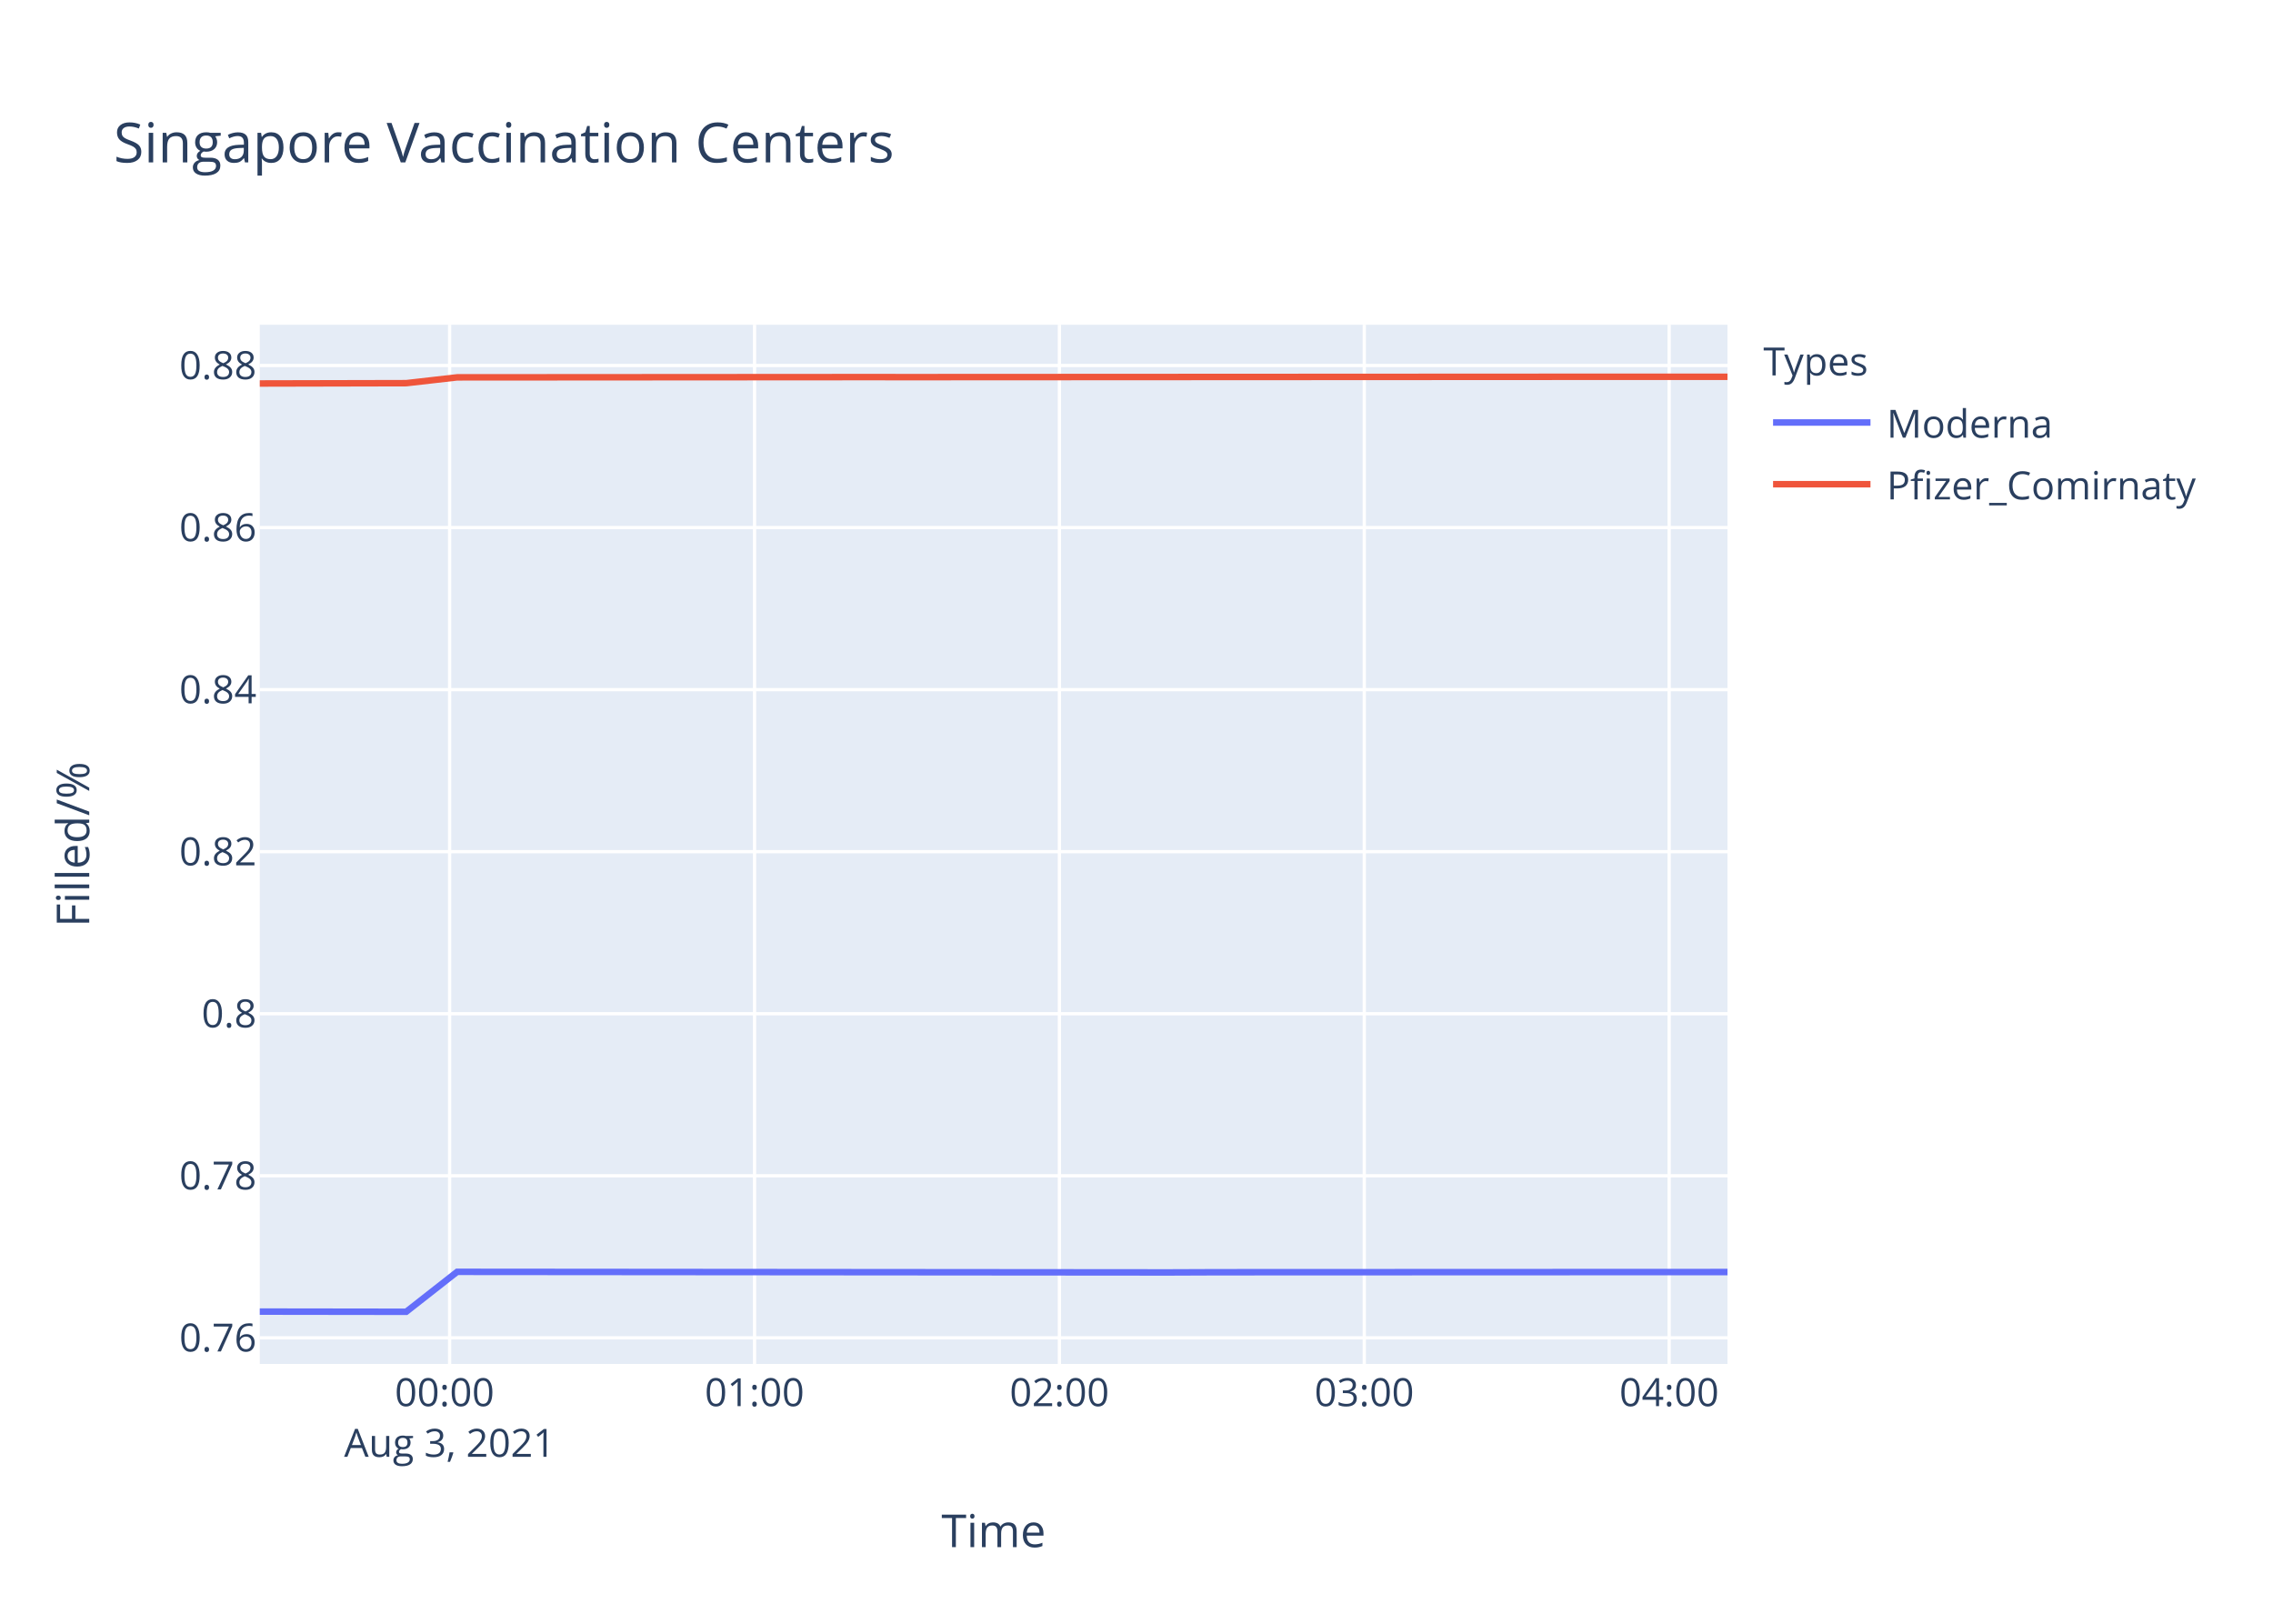
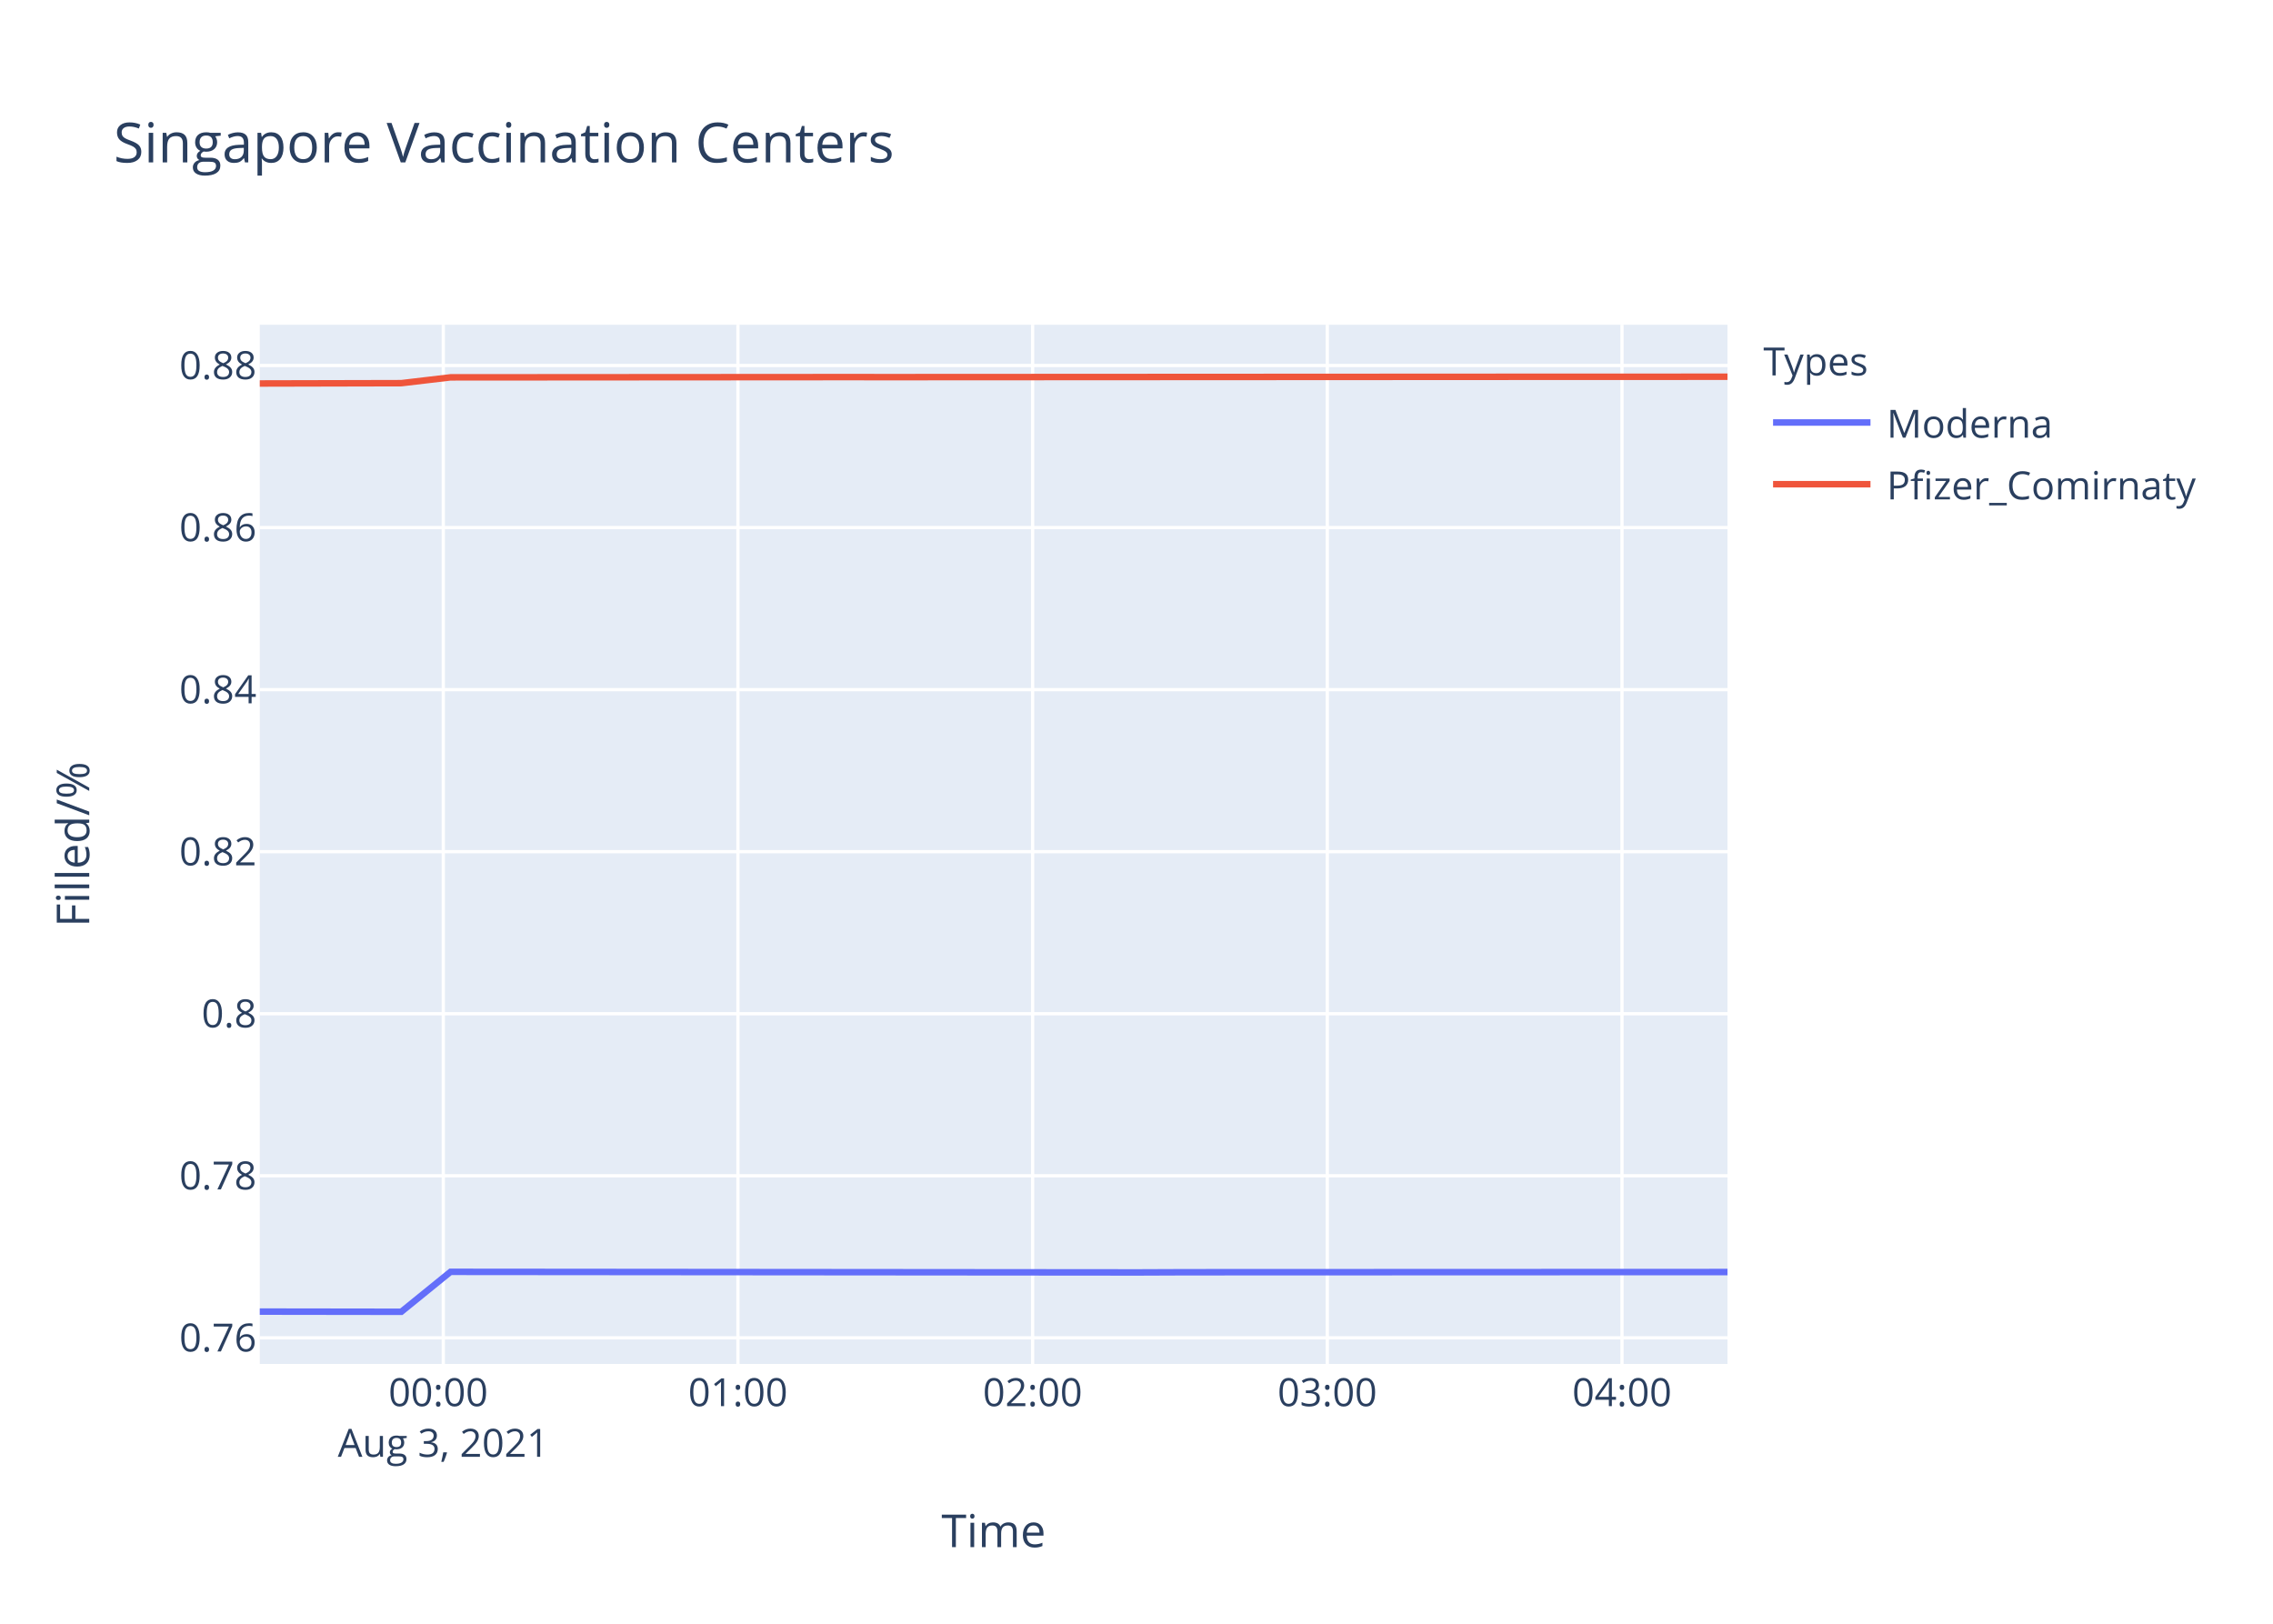
<svg xmlns="http://www.w3.org/2000/svg" class="main-svg" width="700" height="500" style="" viewBox="0 0 700 500">
  <rect x="0" y="0" width="700" height="500" style="fill: rgb(255, 255, 255); fill-opacity: 1;" />
-   <defs id="defs-b54d5e">
+   <defs id="defs-c4b632">
    <g class="clips">
-       <clipPath id="clipb54d5exyplot" class="plotclip">
+       <clipPath id="clipc4b632xyplot" class="plotclip">
        <rect width="452" height="320" />
      </clipPath>
-       <clipPath class="axesclip" id="clipb54d5ex">
+       <clipPath class="axesclip" id="clipc4b632x">
        <rect x="80" y="0" width="452" height="500" />
      </clipPath>
-       <clipPath class="axesclip" id="clipb54d5ey">
+       <clipPath class="axesclip" id="clipc4b632y">
        <rect x="0" y="100" width="700" height="320" />
      </clipPath>
-       <clipPath class="axesclip" id="clipb54d5exy">
+       <clipPath class="axesclip" id="clipc4b632xy">
        <rect x="80" y="100" width="452" height="320" />
      </clipPath>
    </g>
    <g class="gradients" />
  </defs>
  <g class="bglayer">
    <rect class="bg" x="80" y="100" width="452" height="320" style="fill: rgb(229, 236, 246); fill-opacity: 1; stroke-width: 0;" />
  </g>
  <g class="layer-below">
    <g class="imagelayer" />
    <g class="shapelayer" />
  </g>
  <g class="cartesianlayer">
    <g class="subplot xy">
      <g class="layer-subplot">
        <g class="shapelayer" />
        <g class="imagelayer" />
      </g>
      <g class="gridlayer">
        <g class="x">
-           <path class="xgrid crisp" transform="translate(138.47,0)" d="M0,100v320" style="stroke: rgb(255, 255, 255); stroke-opacity: 1; stroke-width: 1px;" />
-           <path class="xgrid crisp" transform="translate(232.37,0)" d="M0,100v320" style="stroke: rgb(255, 255, 255); stroke-opacity: 1; stroke-width: 1px;" />
-           <path class="xgrid crisp" transform="translate(326.26,0)" d="M0,100v320" style="stroke: rgb(255, 255, 255); stroke-opacity: 1; stroke-width: 1px;" />
-           <path class="xgrid crisp" transform="translate(420.15,0)" d="M0,100v320" style="stroke: rgb(255, 255, 255); stroke-opacity: 1; stroke-width: 1px;" />
-           <path class="xgrid crisp" transform="translate(514.04,0)" d="M0,100v320" style="stroke: rgb(255, 255, 255); stroke-opacity: 1; stroke-width: 1px;" />
+           <path class="xgrid crisp" transform="translate(136.52,0)" d="M0,100v320" style="stroke: rgb(255, 255, 255); stroke-opacity: 1; stroke-width: 1px;" />
+           <path class="xgrid crisp" transform="translate(227.26,0)" d="M0,100v320" style="stroke: rgb(255, 255, 255); stroke-opacity: 1; stroke-width: 1px;" />
+           <path class="xgrid crisp" transform="translate(318.01,0)" d="M0,100v320" style="stroke: rgb(255, 255, 255); stroke-opacity: 1; stroke-width: 1px;" />
+           <path class="xgrid crisp" transform="translate(408.76,0)" d="M0,100v320" style="stroke: rgb(255, 255, 255); stroke-opacity: 1; stroke-width: 1px;" />
+           <path class="xgrid crisp" transform="translate(499.51,0)" d="M0,100v320" style="stroke: rgb(255, 255, 255); stroke-opacity: 1; stroke-width: 1px;" />
        </g>
        <g class="y">
          <path class="ygrid crisp" transform="translate(0,411.96)" d="M80,0h452" style="stroke: rgb(255, 255, 255); stroke-opacity: 1; stroke-width: 1px;" />
          <path class="ygrid crisp" transform="translate(0,362.06)" d="M80,0h452" style="stroke: rgb(255, 255, 255); stroke-opacity: 1; stroke-width: 1px;" />
          <path class="ygrid crisp" transform="translate(0,312.16)" d="M80,0h452" style="stroke: rgb(255, 255, 255); stroke-opacity: 1; stroke-width: 1px;" />
          <path class="ygrid crisp" transform="translate(0,262.26)" d="M80,0h452" style="stroke: rgb(255, 255, 255); stroke-opacity: 1; stroke-width: 1px;" />
          <path class="ygrid crisp" transform="translate(0,212.36)" d="M80,0h452" style="stroke: rgb(255, 255, 255); stroke-opacity: 1; stroke-width: 1px;" />
          <path class="ygrid crisp" transform="translate(0,162.46)" d="M80,0h452" style="stroke: rgb(255, 255, 255); stroke-opacity: 1; stroke-width: 1px;" />
          <path class="ygrid crisp" transform="translate(0,112.55)" d="M80,0h452" style="stroke: rgb(255, 255, 255); stroke-opacity: 1; stroke-width: 1px;" />
        </g>
      </g>
      <g class="zerolinelayer" />
      <path class="xlines-below" />
      <path class="ylines-below" />
      <g class="overlines-below" />
      <g class="xaxislayer-below" />
      <g class="yaxislayer-below" />
      <g class="overaxes-below" />
-       <g class="plot" transform="translate(80,100)" clip-path="url('#clipb54d5exyplot')">
+       <g class="plot" transform="translate(80,100)" clip-path="url('#clipc4b632xyplot')">
        <g class="scatterlayer mlayer">
-           <g class="trace scatter trace796c3c" style="stroke-miterlimit: 2; opacity: 1;">
+           <g class="trace scatter trace722979" style="stroke-miterlimit: 2; opacity: 1;">
            <g class="fills" />
            <g class="errorbars" />
            <g class="lines">
-               <path class="js-line" d="M0,303.88L45.09,303.94L60.78,291.64L279.8,291.82L295.45,291.76L452,291.7" style="vector-effect: non-scaling-stroke; fill: none; stroke: rgb(99, 110, 250); stroke-opacity: 1; stroke-width: 2px; opacity: 1;" />
+               <path class="js-line" d="M0,303.88L43.58,303.94L58.74,291.64L270.43,291.82L285.56,291.76L452,291.7" style="vector-effect: non-scaling-stroke; fill: none; stroke: rgb(99, 110, 250); stroke-opacity: 1; stroke-width: 2px; opacity: 1;" />
            </g>
            <g class="points" />
            <g class="text" />
          </g>
-           <g class="trace scatter trace4658ab" style="stroke-miterlimit: 2; opacity: 1;">
+           <g class="trace scatter trace764966" style="stroke-miterlimit: 2; opacity: 1;">
            <g class="fills" />
            <g class="errorbars" />
            <g class="lines">
-               <path class="js-line" d="M0,18.09L45.09,17.99L60.78,16.2L185.92,16.12L201.62,16.13L420.62,16.02L436.35,16.03L452,16.03" style="vector-effect: non-scaling-stroke; fill: none; stroke: rgb(239, 85, 59); stroke-opacity: 1; stroke-width: 2px; opacity: 1;" />
+               <path class="js-line" d="M0,18.09L43.58,17.99L58.74,16.2L179.7,16.12L194.87,16.13L406.54,16.02L421.74,16.03L452,16" style="vector-effect: non-scaling-stroke; fill: none; stroke: rgb(239, 85, 59); stroke-opacity: 1; stroke-width: 2px; opacity: 1;" />
            </g>
            <g class="points" />
            <g class="text" />
          </g>
        </g>
      </g>
      <g class="overplot" />
      <path class="xlines-above crisp" d="M0,0" style="fill: none;" />
      <path class="ylines-above crisp" d="M0,0" style="fill: none;" />
      <g class="overlines-above" />
      <g class="xaxislayer-above">
        <g class="xtick">
-           <text text-anchor="middle" x="0" y="433" transform="translate(138.47,0)" style="font-family: 'Open Sans', verdana, arial, sans-serif; font-size: 12px; fill: rgb(42, 63, 95); fill-opacity: 1; white-space: pre;">
+           <text text-anchor="middle" x="0" y="433" transform="translate(136.52,0)" style="font-family: 'Open Sans', verdana, arial, sans-serif; font-size: 12px; fill: rgb(42, 63, 95); fill-opacity: 1; white-space: pre;">
            <tspan class="line" dy="0em" x="0" y="433">00:00</tspan>
            <tspan class="line" dy="1.3em" x="0" y="433">Aug 3, 2021</tspan>
          </text>
        </g>
        <g class="xtick">
-           <text text-anchor="middle" x="0" y="433" transform="translate(232.37,0)" style="font-family: 'Open Sans', verdana, arial, sans-serif; font-size: 12px; fill: rgb(42, 63, 95); fill-opacity: 1; white-space: pre;">01:00</text>
+           <text text-anchor="middle" x="0" y="433" transform="translate(227.26,0)" style="font-family: 'Open Sans', verdana, arial, sans-serif; font-size: 12px; fill: rgb(42, 63, 95); fill-opacity: 1; white-space: pre;">01:00</text>
        </g>
        <g class="xtick">
-           <text text-anchor="middle" x="0" y="433" transform="translate(326.26,0)" style="font-family: 'Open Sans', verdana, arial, sans-serif; font-size: 12px; fill: rgb(42, 63, 95); fill-opacity: 1; white-space: pre;">02:00</text>
+           <text text-anchor="middle" x="0" y="433" transform="translate(318.01,0)" style="font-family: 'Open Sans', verdana, arial, sans-serif; font-size: 12px; fill: rgb(42, 63, 95); fill-opacity: 1; white-space: pre;">02:00</text>
        </g>
        <g class="xtick">
-           <text text-anchor="middle" x="0" y="433" transform="translate(420.15,0)" style="font-family: 'Open Sans', verdana, arial, sans-serif; font-size: 12px; fill: rgb(42, 63, 95); fill-opacity: 1; white-space: pre;">03:00</text>
+           <text text-anchor="middle" x="0" y="433" transform="translate(408.76,0)" style="font-family: 'Open Sans', verdana, arial, sans-serif; font-size: 12px; fill: rgb(42, 63, 95); fill-opacity: 1; white-space: pre;">03:00</text>
        </g>
        <g class="xtick">
-           <text text-anchor="middle" x="0" y="433" transform="translate(514.04,0)" style="font-family: 'Open Sans', verdana, arial, sans-serif; font-size: 12px; fill: rgb(42, 63, 95); fill-opacity: 1; white-space: pre;">04:00</text>
+           <text text-anchor="middle" x="0" y="433" transform="translate(499.51,0)" style="font-family: 'Open Sans', verdana, arial, sans-serif; font-size: 12px; fill: rgb(42, 63, 95); fill-opacity: 1; white-space: pre;">04:00</text>
        </g>
      </g>
      <g class="yaxislayer-above">
        <g class="ytick">
          <text text-anchor="end" x="79" y="4.2" transform="translate(0,411.96)" style="font-family: 'Open Sans', verdana, arial, sans-serif; font-size: 12px; fill: rgb(42, 63, 95); fill-opacity: 1; white-space: pre;">0.76</text>
        </g>
        <g class="ytick">
          <text text-anchor="end" x="79" y="4.2" transform="translate(0,362.06)" style="font-family: 'Open Sans', verdana, arial, sans-serif; font-size: 12px; fill: rgb(42, 63, 95); fill-opacity: 1; white-space: pre;">0.78</text>
        </g>
        <g class="ytick">
          <text text-anchor="end" x="79" y="4.2" transform="translate(0,312.16)" style="font-family: 'Open Sans', verdana, arial, sans-serif; font-size: 12px; fill: rgb(42, 63, 95); fill-opacity: 1; white-space: pre;">0.8</text>
        </g>
        <g class="ytick">
          <text text-anchor="end" x="79" y="4.2" transform="translate(0,262.26)" style="font-family: 'Open Sans', verdana, arial, sans-serif; font-size: 12px; fill: rgb(42, 63, 95); fill-opacity: 1; white-space: pre;">0.82</text>
        </g>
        <g class="ytick">
          <text text-anchor="end" x="79" y="4.2" transform="translate(0,212.36)" style="font-family: 'Open Sans', verdana, arial, sans-serif; font-size: 12px; fill: rgb(42, 63, 95); fill-opacity: 1; white-space: pre;">0.84</text>
        </g>
        <g class="ytick">
          <text text-anchor="end" x="79" y="4.2" transform="translate(0,162.46)" style="font-family: 'Open Sans', verdana, arial, sans-serif; font-size: 12px; fill: rgb(42, 63, 95); fill-opacity: 1; white-space: pre;">0.86</text>
        </g>
        <g class="ytick">
          <text text-anchor="end" x="79" y="4.2" transform="translate(0,112.55)" style="font-family: 'Open Sans', verdana, arial, sans-serif; font-size: 12px; fill: rgb(42, 63, 95); fill-opacity: 1; white-space: pre;">0.88</text>
        </g>
      </g>
      <g class="overaxes-above" />
    </g>
  </g>
  <g class="polarlayer" />
  <g class="ternarylayer" />
  <g class="geolayer" />
  <g class="funnelarealayer" />
  <g class="pielayer" />
  <g class="treemaplayer" />
  <g class="sunburstlayer" />
  <g class="glimages" />
-   <defs id="topdefs-b54d5e">
+   <defs id="topdefs-c4b632">
    <g class="clips" />
-     <clipPath id="legendb54d5e">
+     <clipPath id="legendc4b632">
      <rect width="147" height="64" x="0" y="0" />
    </clipPath>
  </defs>
  <g class="layer-above">
    <g class="imagelayer" />
    <g class="shapelayer" />
  </g>
  <g class="infolayer">
    <g class="legend" pointer-events="all" transform="translate(541.04,100)">
      <rect class="bg" shape-rendering="crispEdges" width="147" height="64" x="0" y="0" style="stroke: rgb(68, 68, 68); stroke-opacity: 1; fill: rgb(255, 255, 255); fill-opacity: 1; stroke-width: 0px;" />
-       <g class="scrollbox" transform="" clip-path="url('#legendb54d5e')">
+       <g class="scrollbox" transform="" clip-path="url('#legendc4b632')">
        <text class="legendtitletext" text-anchor="start" x="2" y="15.6" style="font-family: 'Open Sans', verdana, arial, sans-serif; font-size: 12px; fill: rgb(42, 63, 95); fill-opacity: 1; white-space: pre;">Types</text>
        <g class="groups" transform="">
          <g class="traces" transform="translate(0,30.1)" style="opacity: 1;">
            <text class="legendtext" text-anchor="start" x="40" y="4.68" style="font-family: 'Open Sans', verdana, arial, sans-serif; font-size: 12px; fill: rgb(42, 63, 95); fill-opacity: 1; white-space: pre;">Moderna</text>
            <g class="layers" style="opacity: 1;">
              <g class="legendfill" />
              <g class="legendlines">
                <path class="js-line" d="M5,0h30" style="fill: none; stroke: rgb(99, 110, 250); stroke-opacity: 1; stroke-width: 2px;" />
              </g>
              <g class="legendsymbols">
                <g class="legendpoints" />
              </g>
            </g>
            <rect class="legendtoggle" x="0" y="-9.5" width="141.656" height="19" style="fill: rgb(0, 0, 0); fill-opacity: 0;" />
          </g>
        </g>
        <g class="groups" transform="">
          <g class="traces" transform="translate(0,49.1)" style="opacity: 1;">
            <text class="legendtext" text-anchor="start" x="40" y="4.68" style="font-family: 'Open Sans', verdana, arial, sans-serif; font-size: 12px; fill: rgb(42, 63, 95); fill-opacity: 1; white-space: pre;">Pfizer_Comirnaty</text>
            <g class="layers" style="opacity: 1;">
              <g class="legendfill" />
              <g class="legendlines">
                <path class="js-line" d="M5,0h30" style="fill: none; stroke: rgb(239, 85, 59); stroke-opacity: 1; stroke-width: 2px;" />
              </g>
              <g class="legendsymbols">
                <g class="legendpoints" />
              </g>
            </g>
            <rect class="legendtoggle" x="0" y="-9.5" width="141.656" height="19" style="fill: rgb(0, 0, 0); fill-opacity: 0;" />
          </g>
        </g>
      </g>
      <rect class="scrollbar" rx="20" ry="3" width="0" height="0" x="0" y="0" style="fill: rgb(128, 139, 164); fill-opacity: 1;" />
    </g>
    <g class="g-gtitle">
      <text class="gtitle" x="35" y="50" text-anchor="start" dy="0em" style="font-family: 'Open Sans', verdana, arial, sans-serif; font-size: 17px; fill: rgb(42, 63, 95); opacity: 1; font-weight: normal; white-space: pre;">Singapore Vaccination Centers</text>
    </g>
    <g class="g-xtitle">
      <text class="xtitle" x="306" y="476.409" text-anchor="middle" style="font-family: 'Open Sans', verdana, arial, sans-serif; font-size: 14px; fill: rgb(42, 63, 95); opacity: 1; font-weight: normal; white-space: pre;">Time</text>
    </g>
    <g class="g-ytitle">
      <text class="ytitle" transform="rotate(-90,27.48125,260)" x="27.481" y="260" text-anchor="middle" style="font-family: 'Open Sans', verdana, arial, sans-serif; font-size: 14px; fill: rgb(42, 63, 95); opacity: 1; font-weight: normal; white-space: pre;">Filled/%</text>
    </g>
  </g>
</svg>
